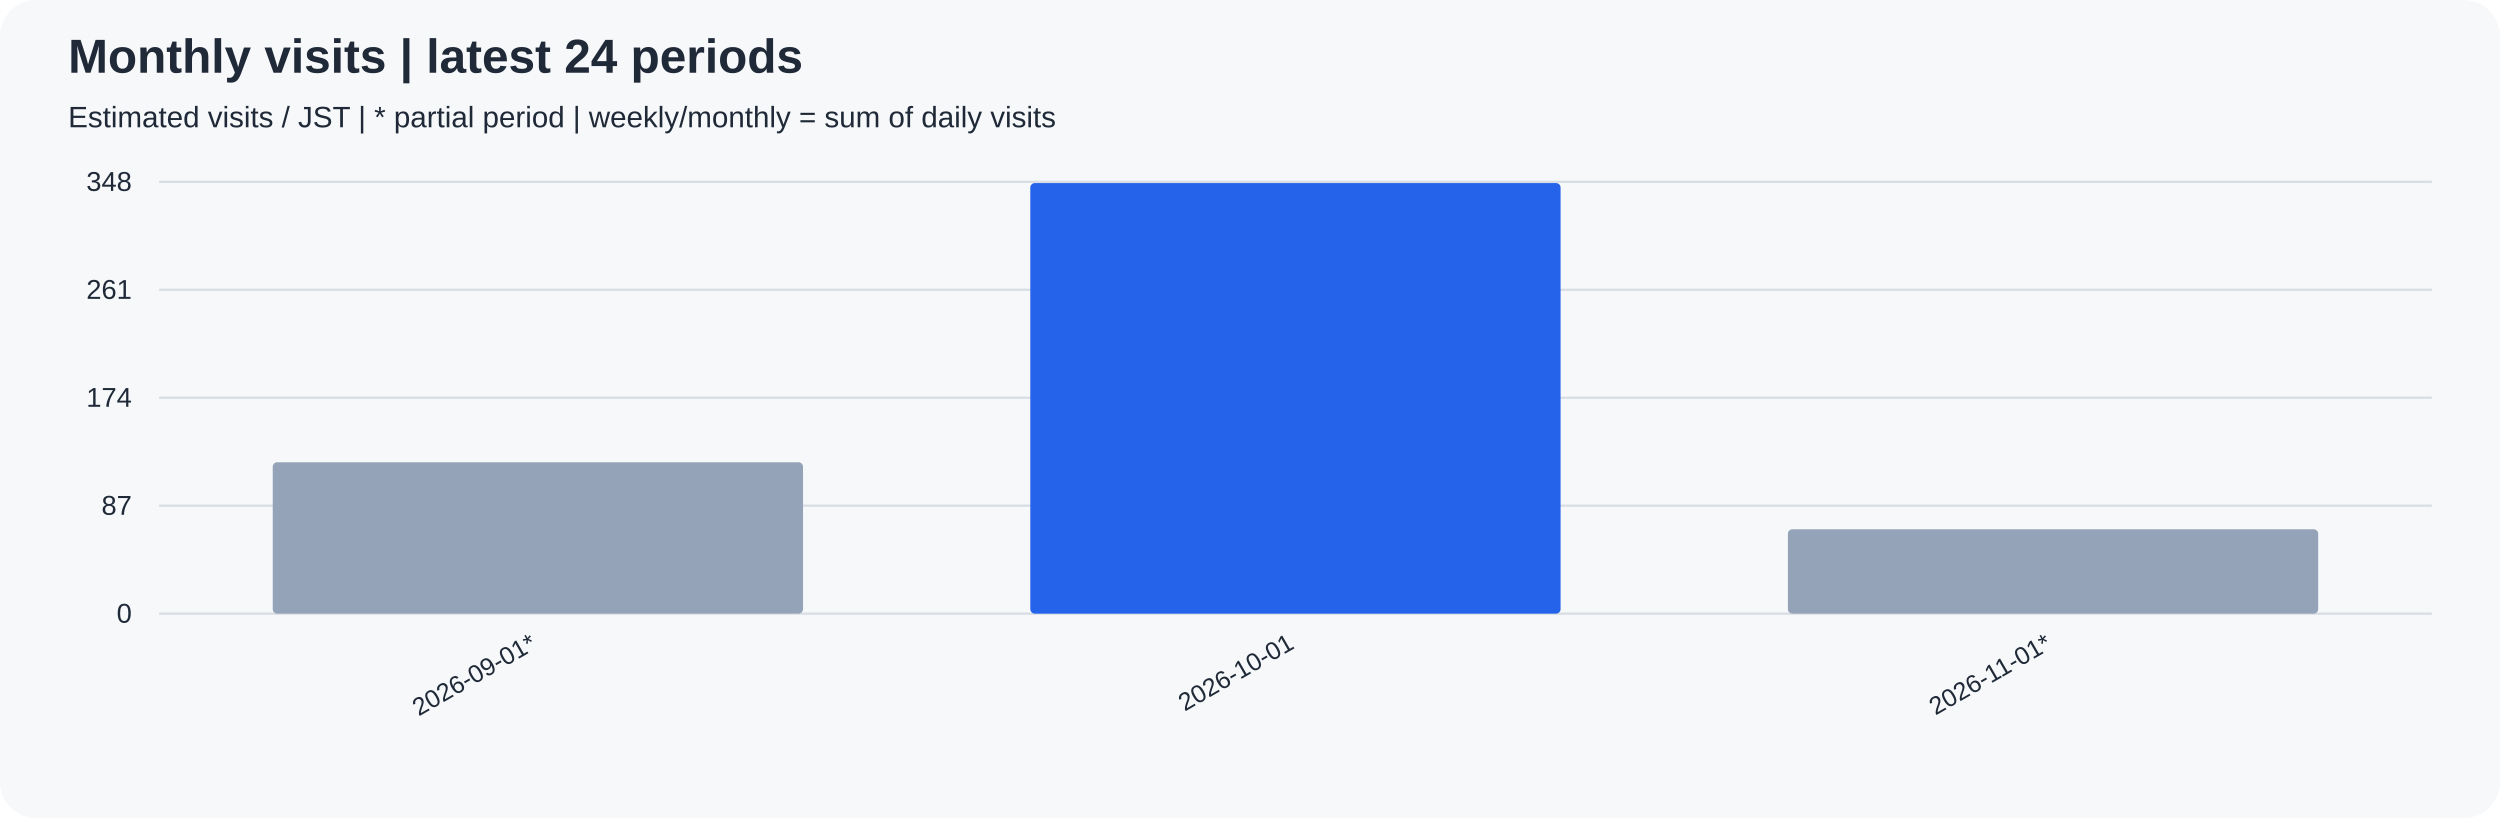
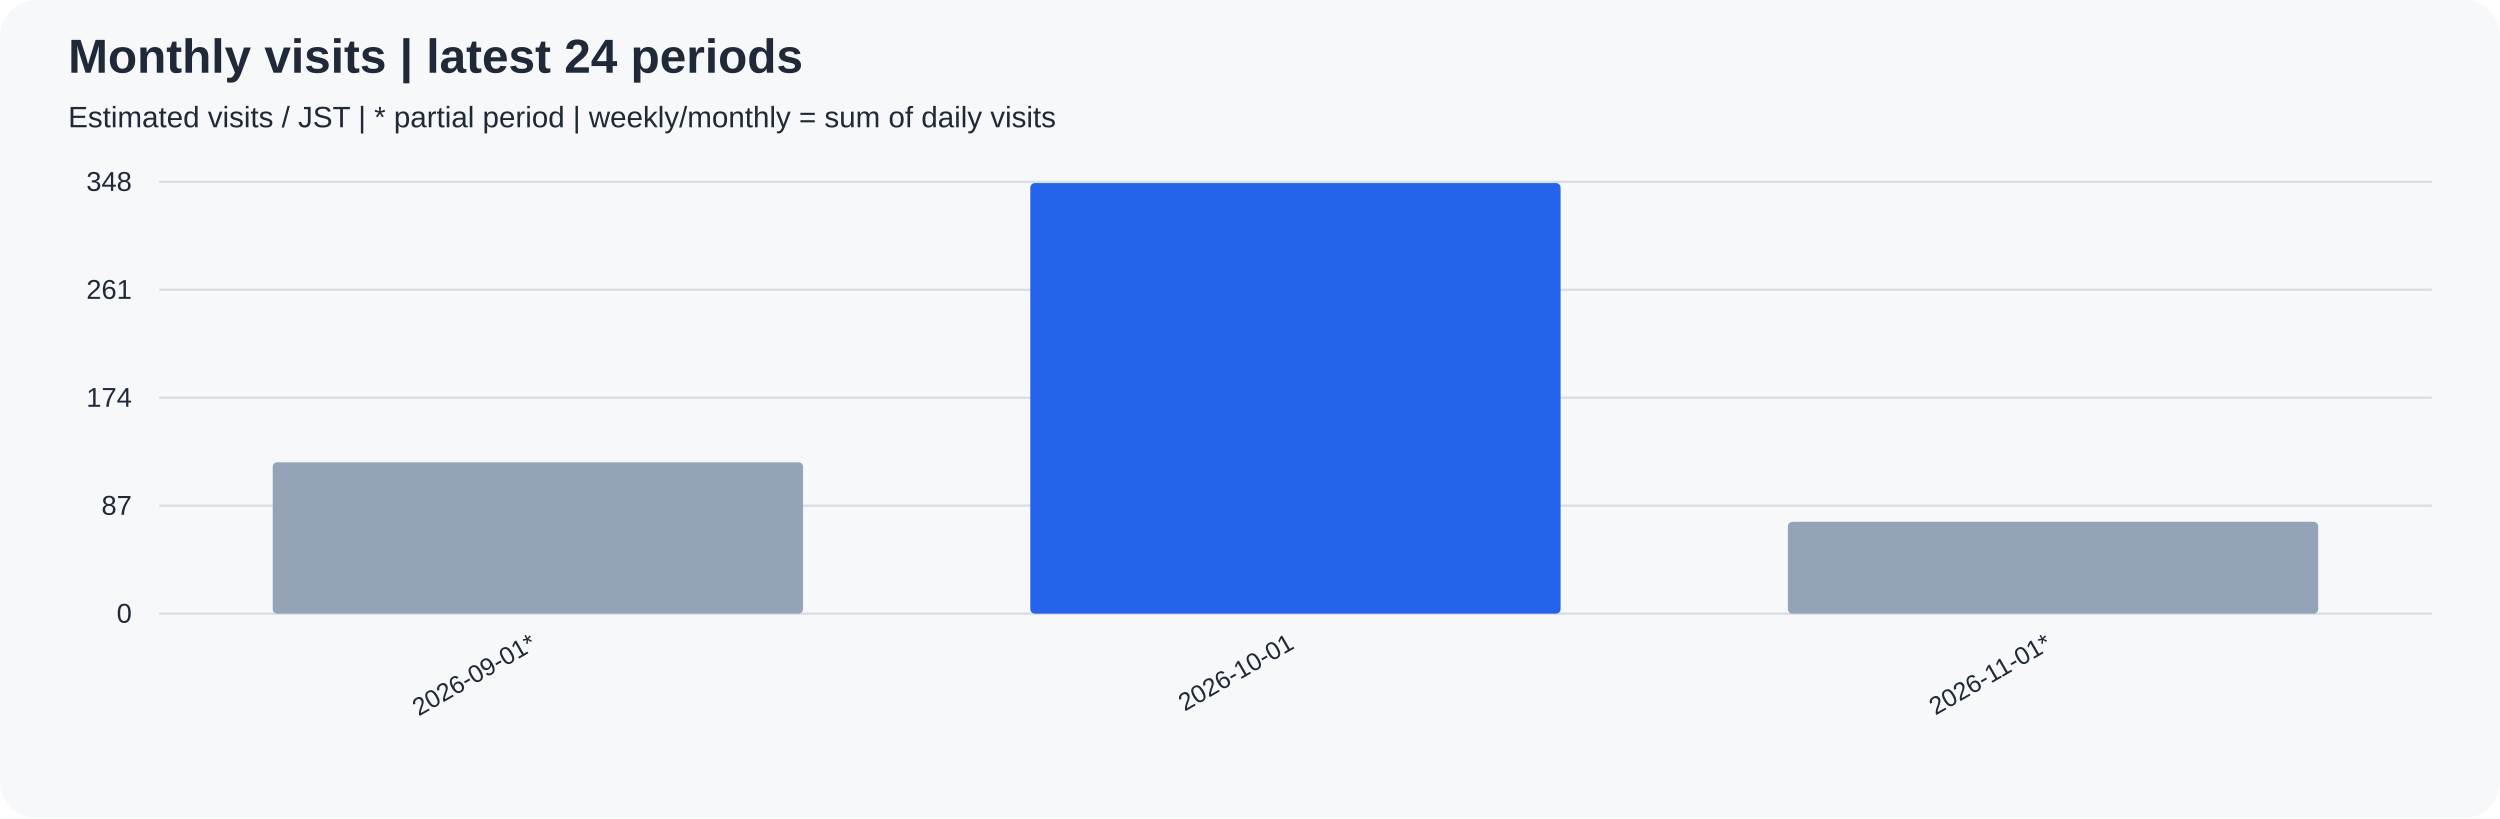
<svg xmlns="http://www.w3.org/2000/svg" width="1100" height="360" viewBox="0 0 1100 360" role="img">
  <rect width="100%" height="100%" rx="16" fill="#f6f8fa" />
  <g font-family="Arial, sans-serif" fill="#1f2937">
    <text x="30" y="32" font-size="21" font-weight="bold">Monthly visits | latest 24 periods</text>
    <text x="30" y="56" font-size="13">Estimated visits / JST | * partial period | weekly/monthly = sum of daily visits</text>
    <path d="M70 270.0 H1070" stroke="#d8dee4" />
    <text x="58" y="274.0" text-anchor="end" font-size="12">0</text>
    <path d="M70 222.5 H1070" stroke="#d8dee4" />
    <text x="58" y="226.5" text-anchor="end" font-size="12">87</text>
    <path d="M70 175.0 H1070" stroke="#d8dee4" />
    <text x="58" y="179.0" text-anchor="end" font-size="12">174</text>
    <path d="M70 127.5 H1070" stroke="#d8dee4" />
    <text x="58" y="131.5" text-anchor="end" font-size="12">261</text>
    <path d="M70 80.0 H1070" stroke="#d8dee4" />
    <text x="58" y="84.0" text-anchor="end" font-size="12">348</text>
    <rect x="120.00" y="203.39" width="233.33" height="66.61" rx="2" fill="#94a3b8" />
    <text transform="translate(236.67,285) rotate(-30)" text-anchor="end" font-size="11">2026-09-01*</text>
    <rect x="453.33" y="80.55" width="233.33" height="189.45" rx="2" fill="#2563eb" />
    <text transform="translate(570.00,285) rotate(-30)" text-anchor="end" font-size="11">2026-10-01</text>
-     <rect x="786.67" y="232.87" width="233.33" height="37.13" rx="2" fill="#94a3b8" />
+     <rect x="786.67" y="229.60" width="233.33" height="40.40" rx="2" fill="#94a3b8" />
    <text transform="translate(903.33,285) rotate(-30)" text-anchor="end" font-size="11">2026-11-01*</text>
  </g>
</svg>
